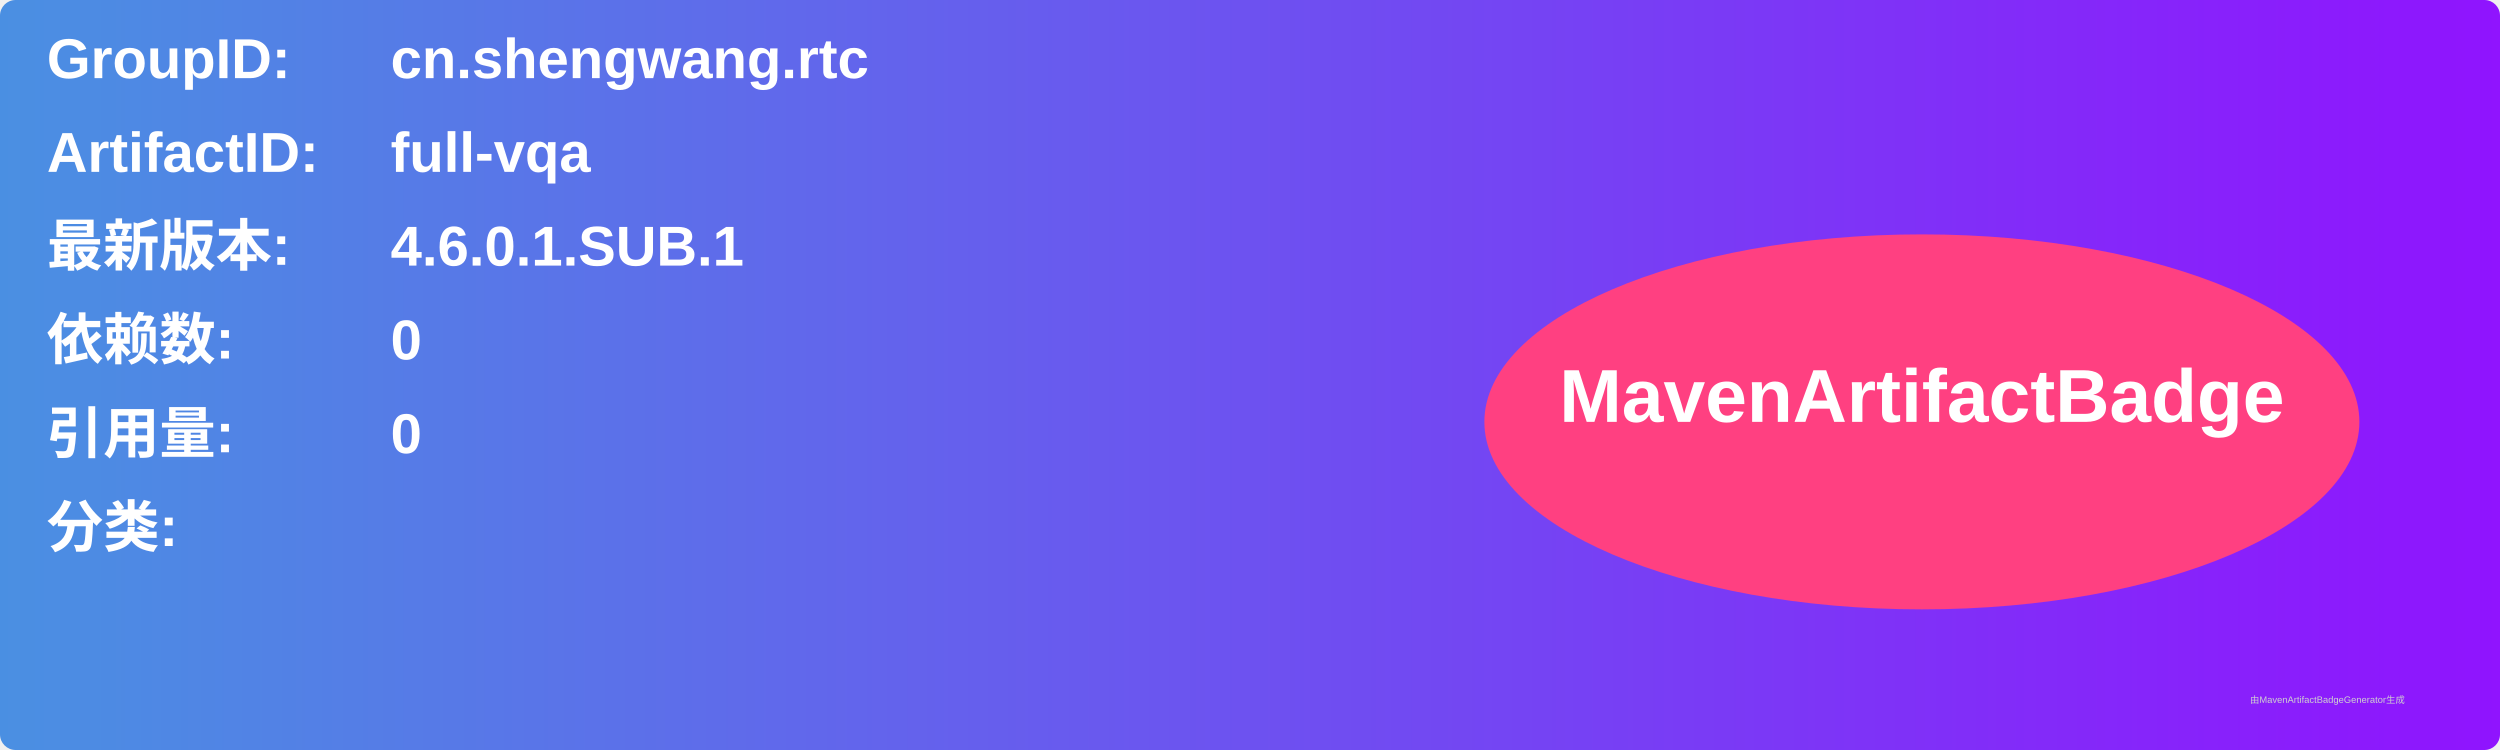
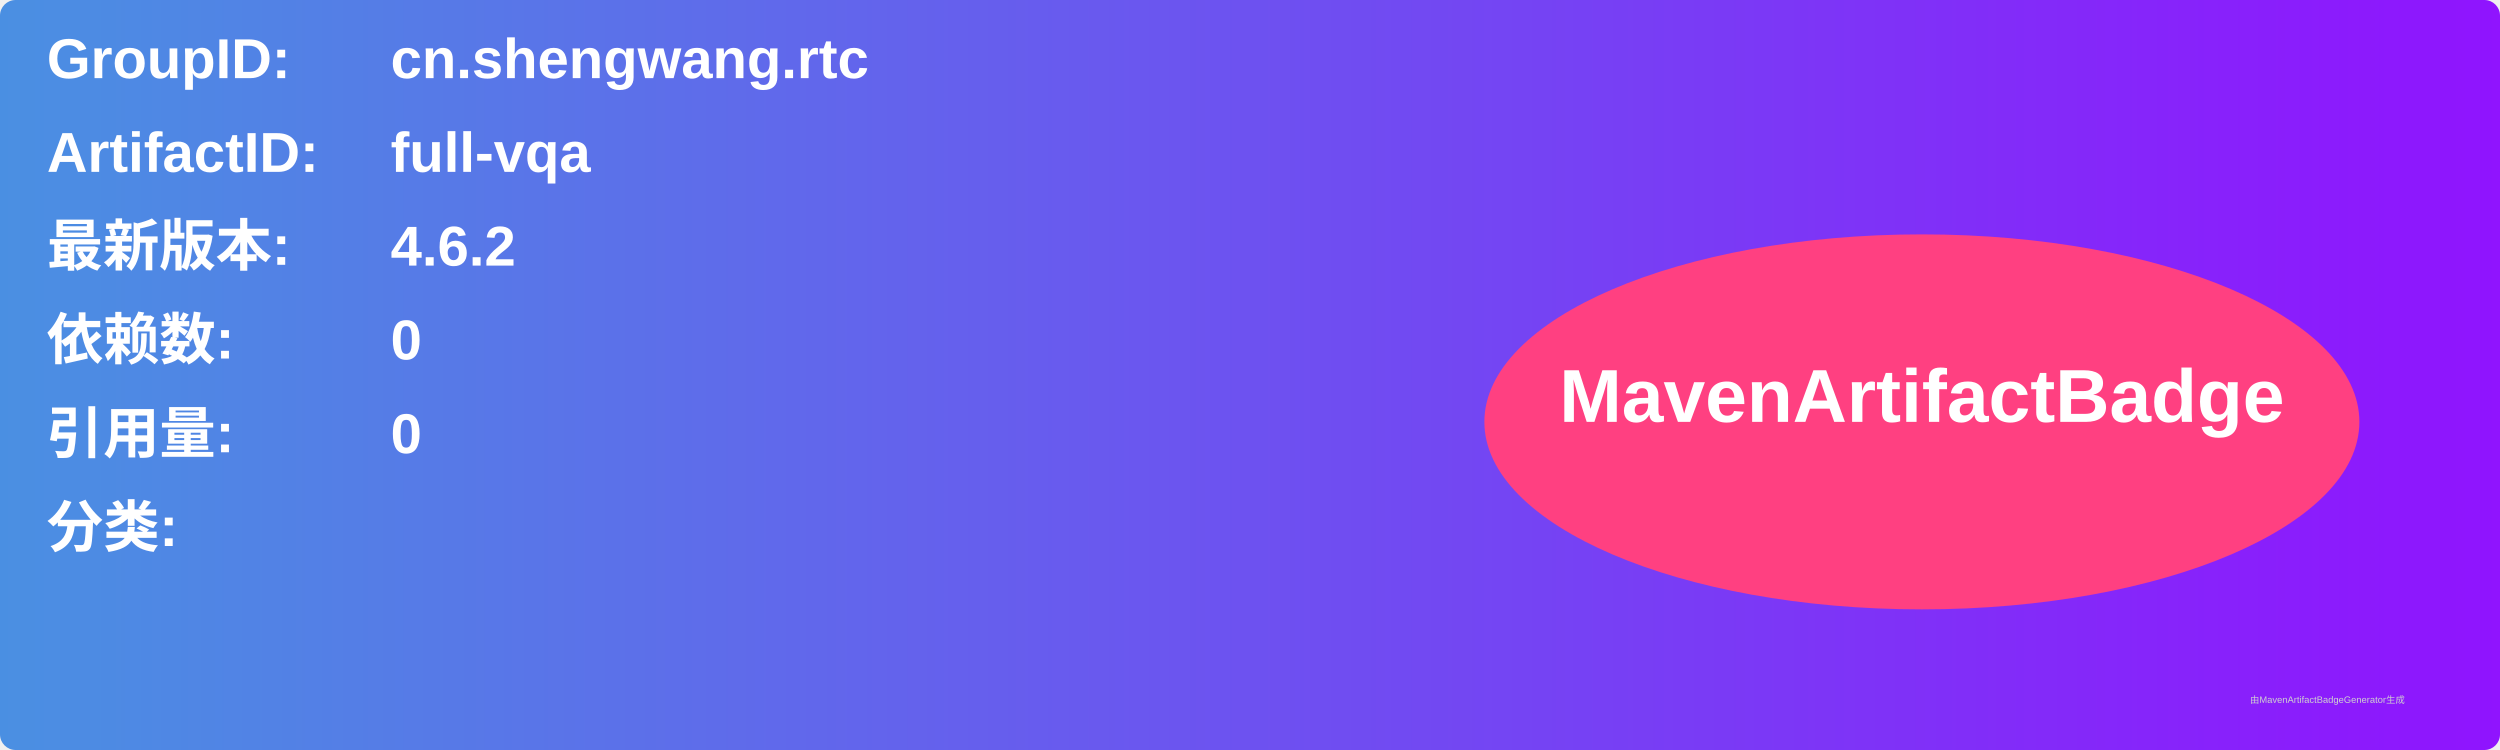
<svg xmlns="http://www.w3.org/2000/svg" width="800" height="240" viewBox="0 0 800 240">
  <linearGradient id="grad" x1="0%" y1="0%" x2="100%" y2="0%">
    <stop offset="0%" stop-color="#4a90e2" />
    <stop offset="100%" stop-color="#9013fe" />
  </linearGradient>
  <rect width="100%" height="100%" rx="5" ry="5" fill="url(#grad)" />
  <g transform="translate(15, 15)">
    <text x="0" y="10" font-family="Arial" font-size="18" fill="white" font-weight="bold" width="260">GroupID:</text>
    <text x="110" y="10" font-family="Arial" font-size="18" fill="white" font-weight="bold" width="460">cn.shengwang.rtc</text>
    <text x="0" y="40" font-family="Arial" font-size="18" fill="white" font-weight="bold" width="260">ArtifactID:</text>
    <text x="110" y="40" font-family="Arial" font-size="18" fill="white" font-weight="bold" width="460">full-vqa</text>
    <text x="0" y="70" font-family="Arial" font-size="18" fill="white" font-weight="bold">最新版本:</text>
    <text x="110" y="70" font-family="Arial" font-size="18" fill="white" font-weight="bold">
-       <tspan font-weight="bold">4.6.0.1.SUB.1</tspan>
+       <tspan font-weight="bold">4.6.2</tspan>
    </text>
    <text x="0" y="100" font-family="Arial" font-size="18" fill="white" font-weight="bold">依赖数: </text>
    <text x="110" y="100" font-family="Arial" font-size="18" fill="white">
      <tspan font-weight="bold">0</tspan>
    </text>
    <text x="0" y="130" font-family="Arial" font-size="18" fill="white" font-weight="bold">引用量: </text>
    <text x="110" y="130" font-family="Arial" font-size="18" fill="white">
      <tspan font-weight="bold">0</tspan>
    </text>
    <text x="0" y="160" font-family="Arial" font-size="18" fill="white" font-weight="bold">分类:</text>
    <text x="10" y="190" font-family="Arial" font-size="10" fill="white">
      <tspan font-weight="bold" />
    </text>
    <ellipse cx="600" cy="120" rx="140" ry="60" fill="#ff4081" />
    <text x="600" y="120" text-anchor="middle" font-family="Arial" font-size="24" fill="white" font-weight="bold">MavenArtifactBadge</text>
  </g>
  <text x="720" y="225" font-family="Arial" font-size="3" fill="#d0d0d0">由MavenArtifactBadgeGenerator生成</text>
</svg>
